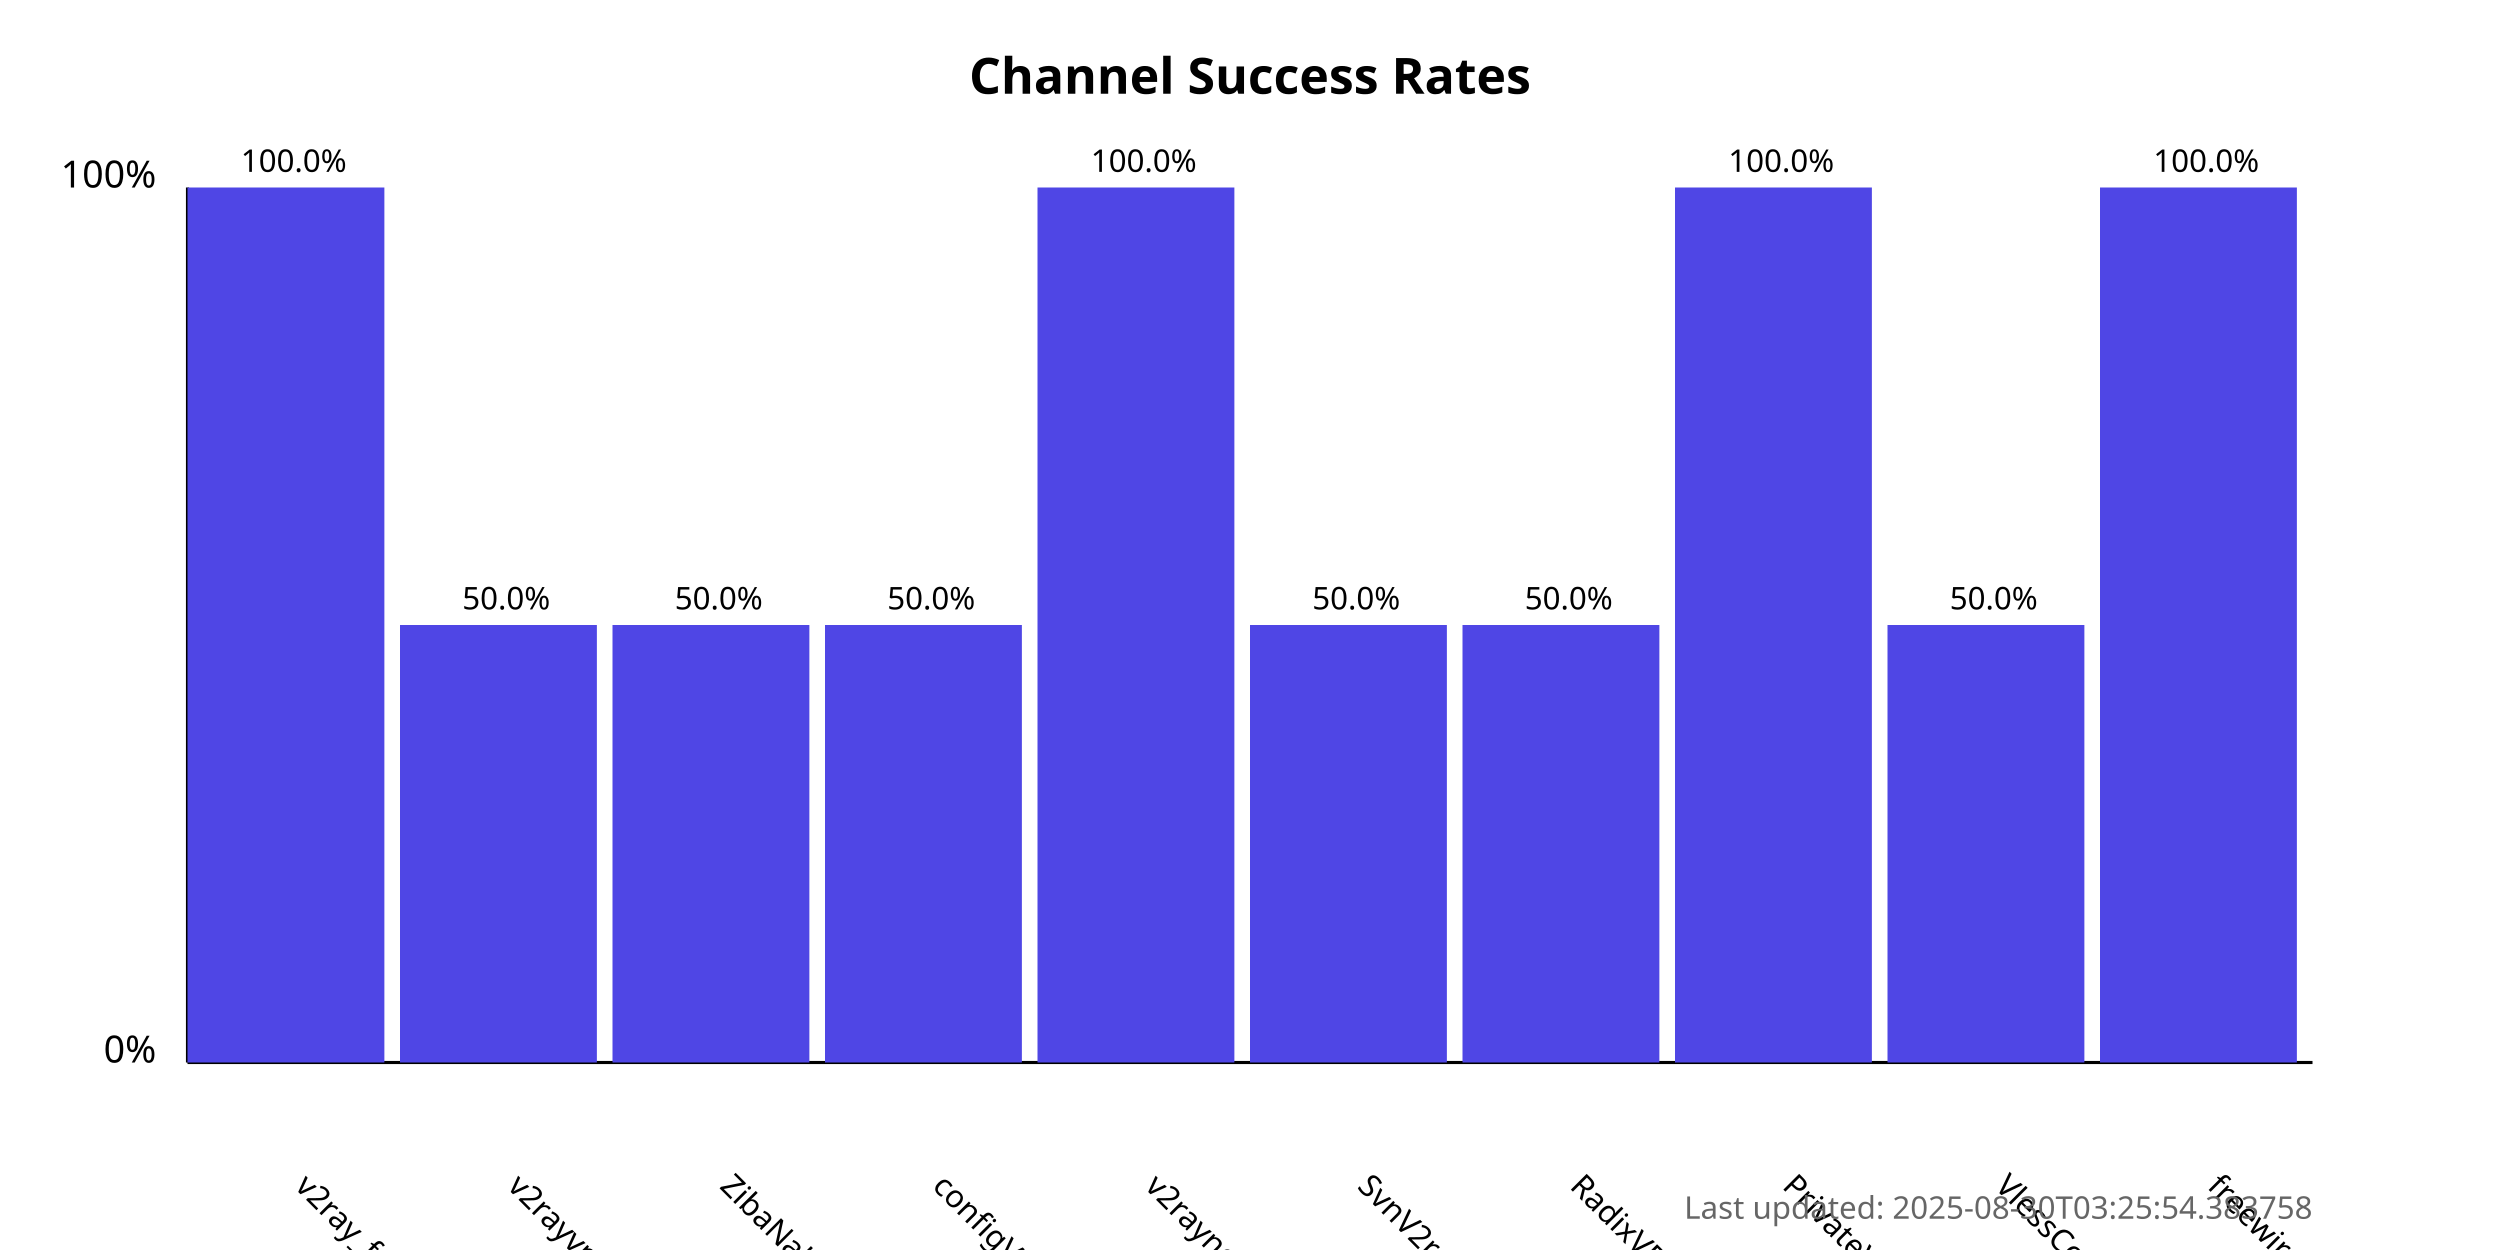
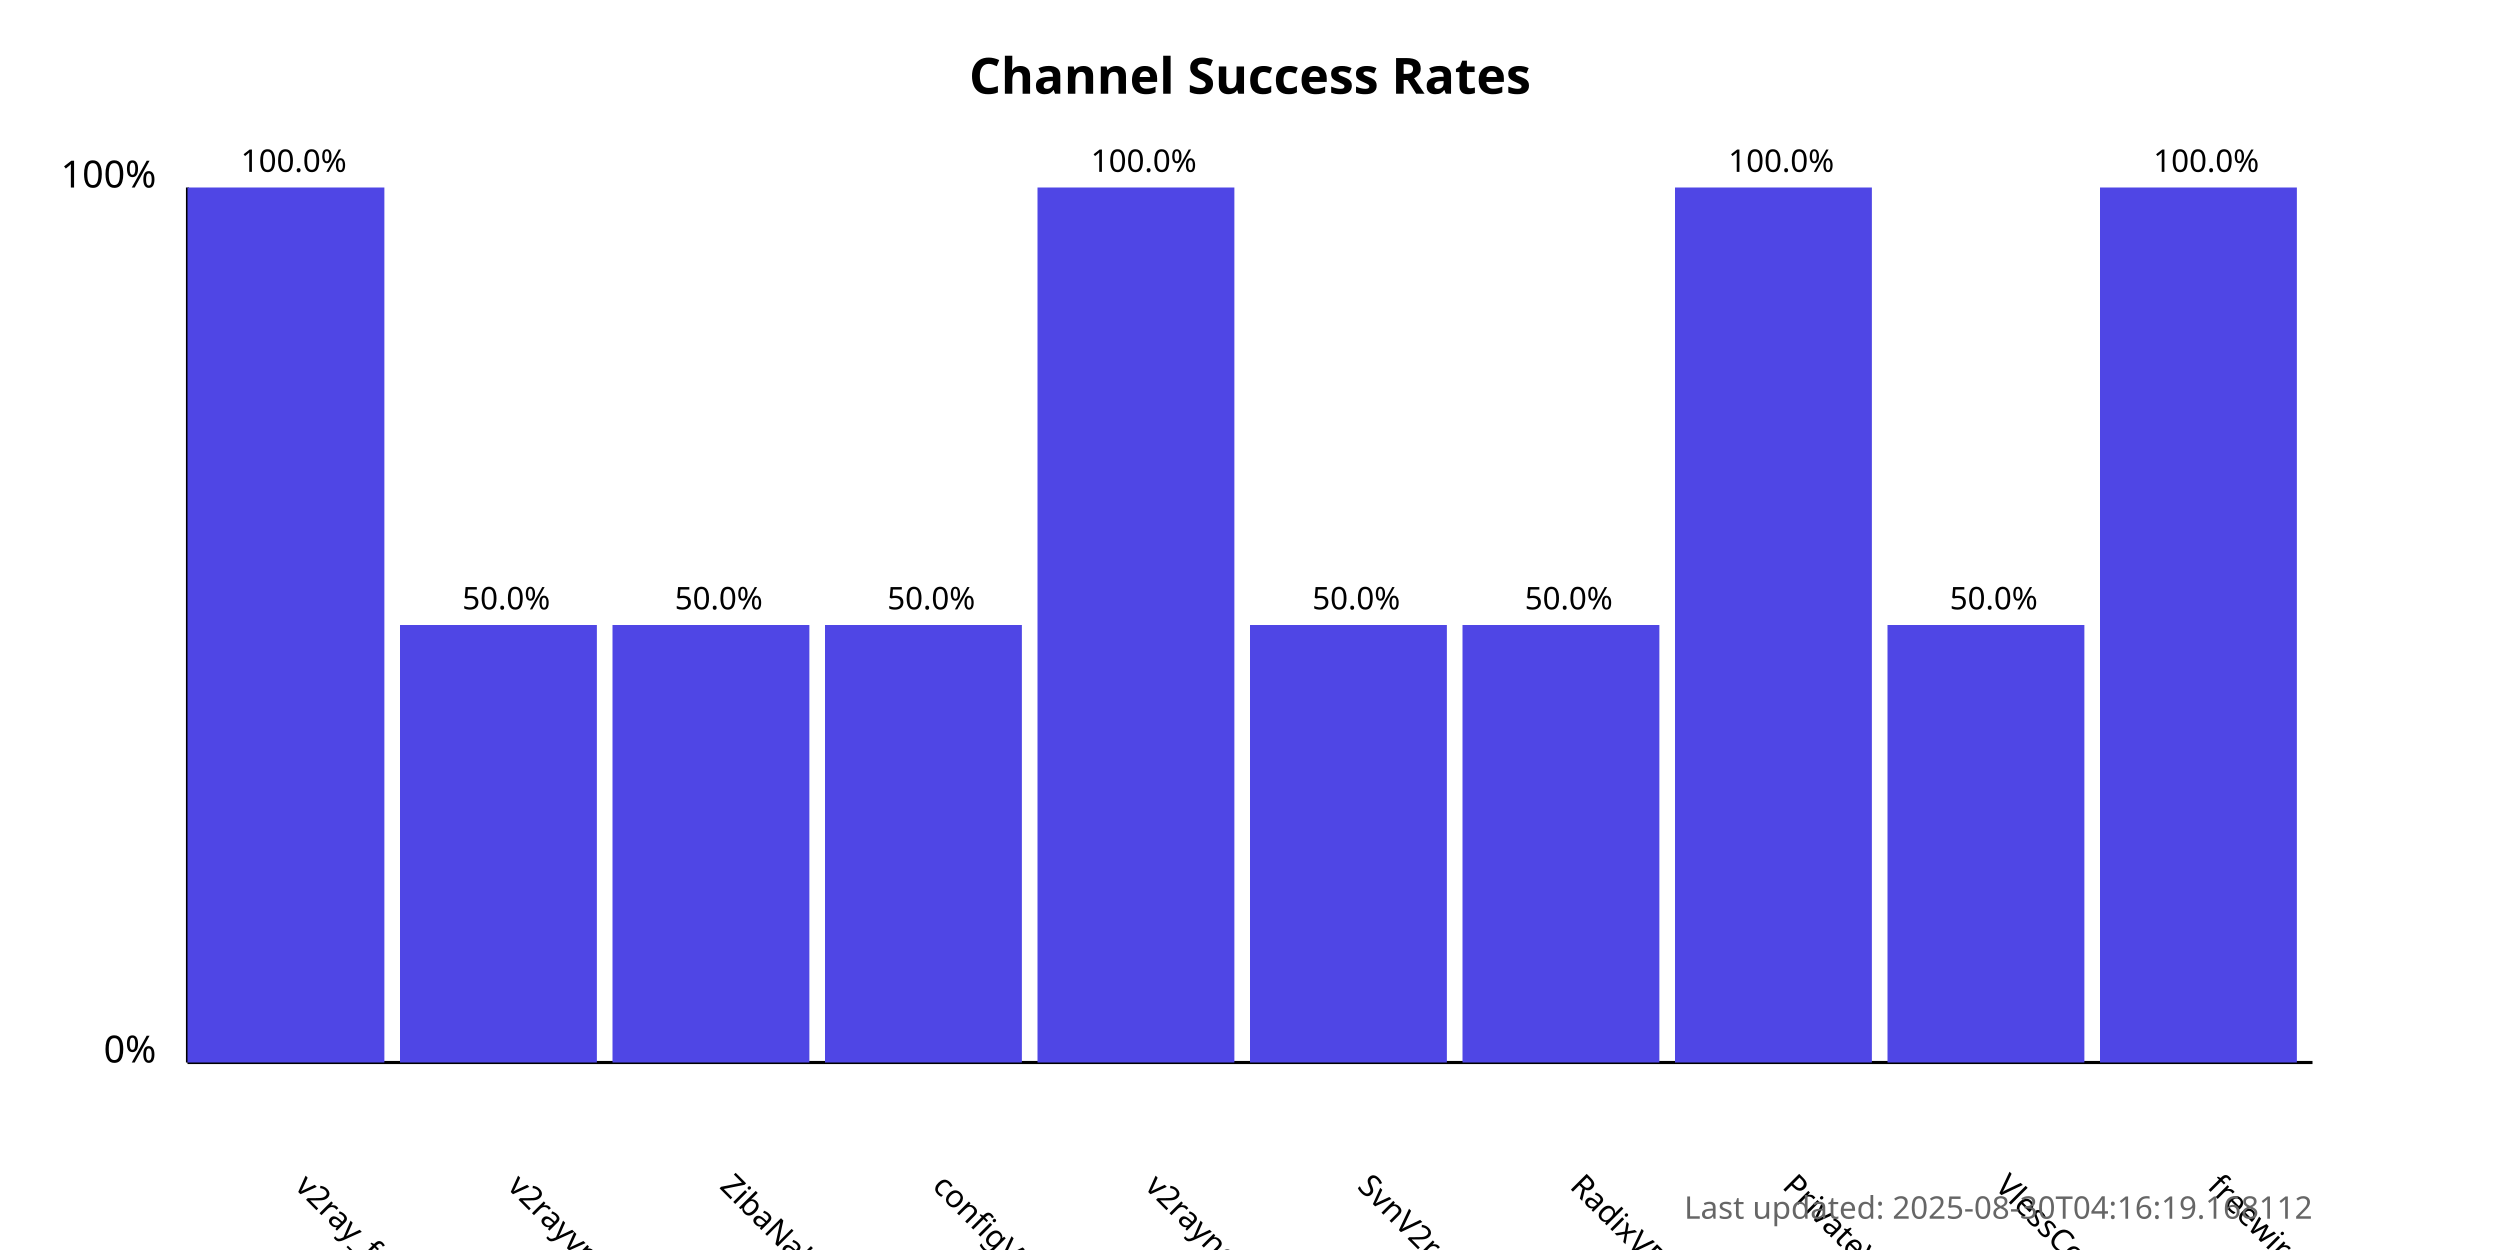
<svg xmlns="http://www.w3.org/2000/svg" width="800" height="400">
  <style>
            .chart-title { font: bold 16px sans-serif; }
            .axis-label { font: 12px sans-serif; }
            .tick-label { font: 10px sans-serif; }
            .bar { fill: #4f46e5; }
            .bar:hover { fill: #6366f1; }
            .timestamp { font: 10px sans-serif; fill: #666; }
        </style>
  <text x="400.0" y="30" text-anchor="middle" class="chart-title">
            Channel Success Rates
        </text>
  <line x1="60" y1="340" x2="60" y2="60" stroke="black" stroke-width="1" />
  <line x1="60" y1="340" x2="740" y2="340" stroke="black" stroke-width="1" />
  <text x="50" y="340" text-anchor="end" class="axis-label">0%</text>
  <text x="50" y="60" text-anchor="end" class="axis-label">100%</text>
  <g>
    <rect x="60" y="60.0" width="63.0" height="280.0" class="bar" />
    <text x="94.0" y="380" transform="rotate(45, 94.0, 380)" text-anchor="start" class="tick-label">
                v2ray_free_conf
            </text>
    <text x="94.0" y="55.0" text-anchor="middle" class="tick-label">
                100.0%
            </text>
  </g>
  <g>
    <rect x="128.0" y="200.0" width="63.0" height="140.0" class="bar" />
    <text x="162.0" y="380" transform="rotate(45, 162.0, 380)" text-anchor="start" class="tick-label">
                v2rayvpno
            </text>
    <text x="162.0" y="195.0" text-anchor="middle" class="tick-label">
                50.0%
            </text>
  </g>
  <g>
    <rect x="196.0" y="200.0" width="63.0" height="140.0" class="bar" />
    <text x="230.0" y="380" transform="rotate(45, 230.0, 380)" text-anchor="start" class="tick-label">
                ZibaNabz
            </text>
    <text x="230.0" y="195.0" text-anchor="middle" class="tick-label">
                50.0%
            </text>
  </g>
  <g>
    <rect x="264.0" y="200.0" width="63.0" height="140.0" class="bar" />
    <text x="298.0" y="380" transform="rotate(45, 298.0, 380)" text-anchor="start" class="tick-label">
                configV2rayForFree
            </text>
    <text x="298.0" y="195.0" text-anchor="middle" class="tick-label">
                50.0%
            </text>
  </g>
  <g>
    <rect x="332.0" y="60.0" width="63.0" height="280.0" class="bar" />
    <text x="366.0" y="380" transform="rotate(45, 366.0, 380)" text-anchor="start" class="tick-label">
                v2rayngvpn
            </text>
    <text x="366.0" y="55.0" text-anchor="middle" class="tick-label">
                100.0%
            </text>
  </g>
  <g>
    <rect x="400.0" y="200.0" width="63.0" height="140.0" class="bar" />
    <text x="434.0" y="380" transform="rotate(45, 434.0, 380)" text-anchor="start" class="tick-label">
                SvnV2ray
            </text>
    <text x="434.0" y="195.0" text-anchor="middle" class="tick-label">
                50.0%
            </text>
  </g>
  <g>
    <rect x="468.0" y="200.0" width="63.0" height="140.0" class="bar" />
    <text x="502.0" y="380" transform="rotate(45, 502.0, 380)" text-anchor="start" class="tick-label">
                RadixVPN
            </text>
    <text x="502.0" y="195.0" text-anchor="middle" class="tick-label">
                50.0%
            </text>
  </g>
  <g>
    <rect x="536.0" y="60.0" width="63.0" height="280.0" class="bar" />
    <text x="570.0" y="380" transform="rotate(45, 570.0, 380)" text-anchor="start" class="tick-label">
                PrivateVPNs
            </text>
    <text x="570.0" y="55.0" text-anchor="middle" class="tick-label">
                100.0%
            </text>
  </g>
  <g>
    <rect x="604.0" y="200.0" width="63.0" height="140.0" class="bar" />
    <text x="638.0" y="380" transform="rotate(45, 638.0, 380)" text-anchor="start" class="tick-label">
                VlessConfig
            </text>
    <text x="638.0" y="195.0" text-anchor="middle" class="tick-label">
                50.0%
            </text>
  </g>
  <g>
    <rect x="672.0" y="60.0" width="63.0" height="280.0" class="bar" />
    <text x="706.0" y="380" transform="rotate(45, 706.0, 380)" text-anchor="start" class="tick-label">
                freewireguard
            </text>
    <text x="706.0" y="55.0" text-anchor="middle" class="tick-label">
                100.0%
            </text>
  </g>
  <text x="740" y="390" text-anchor="end" class="timestamp">
-             Last updated: 2025-08-30T03:25:54.383758
+             Last updated: 2025-08-30T04:16:19.168112
        </text>
</svg>
